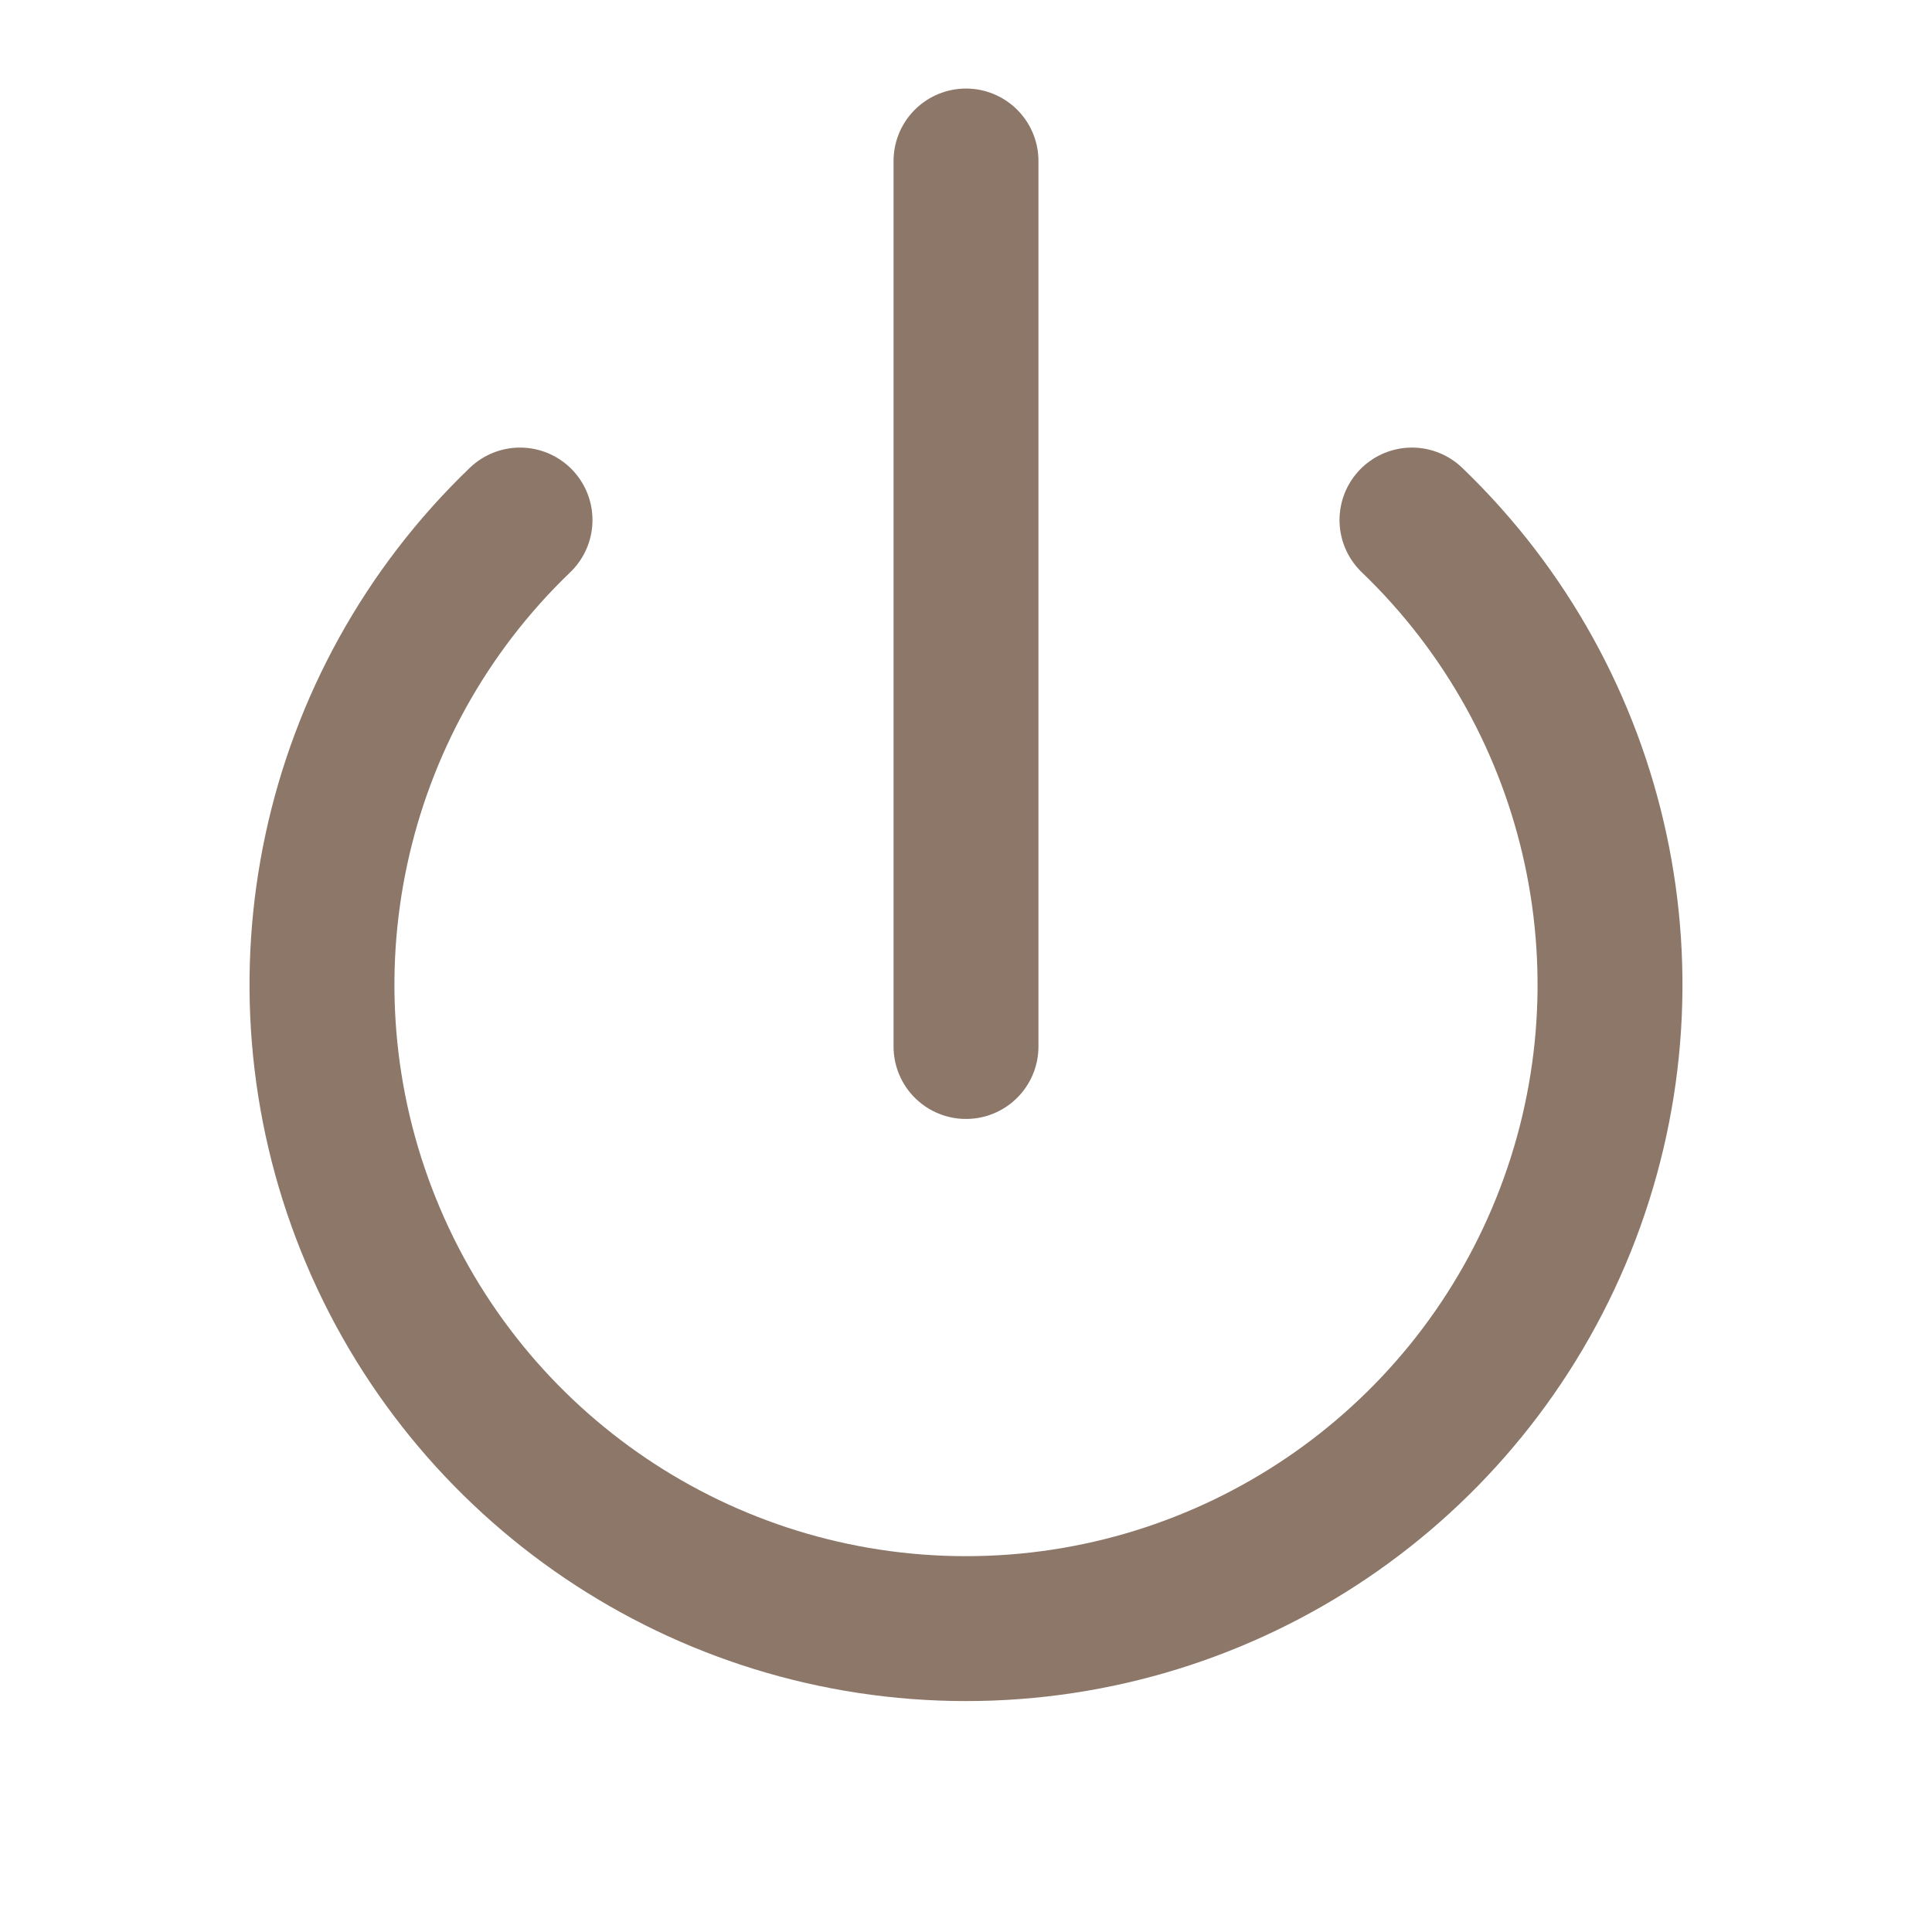
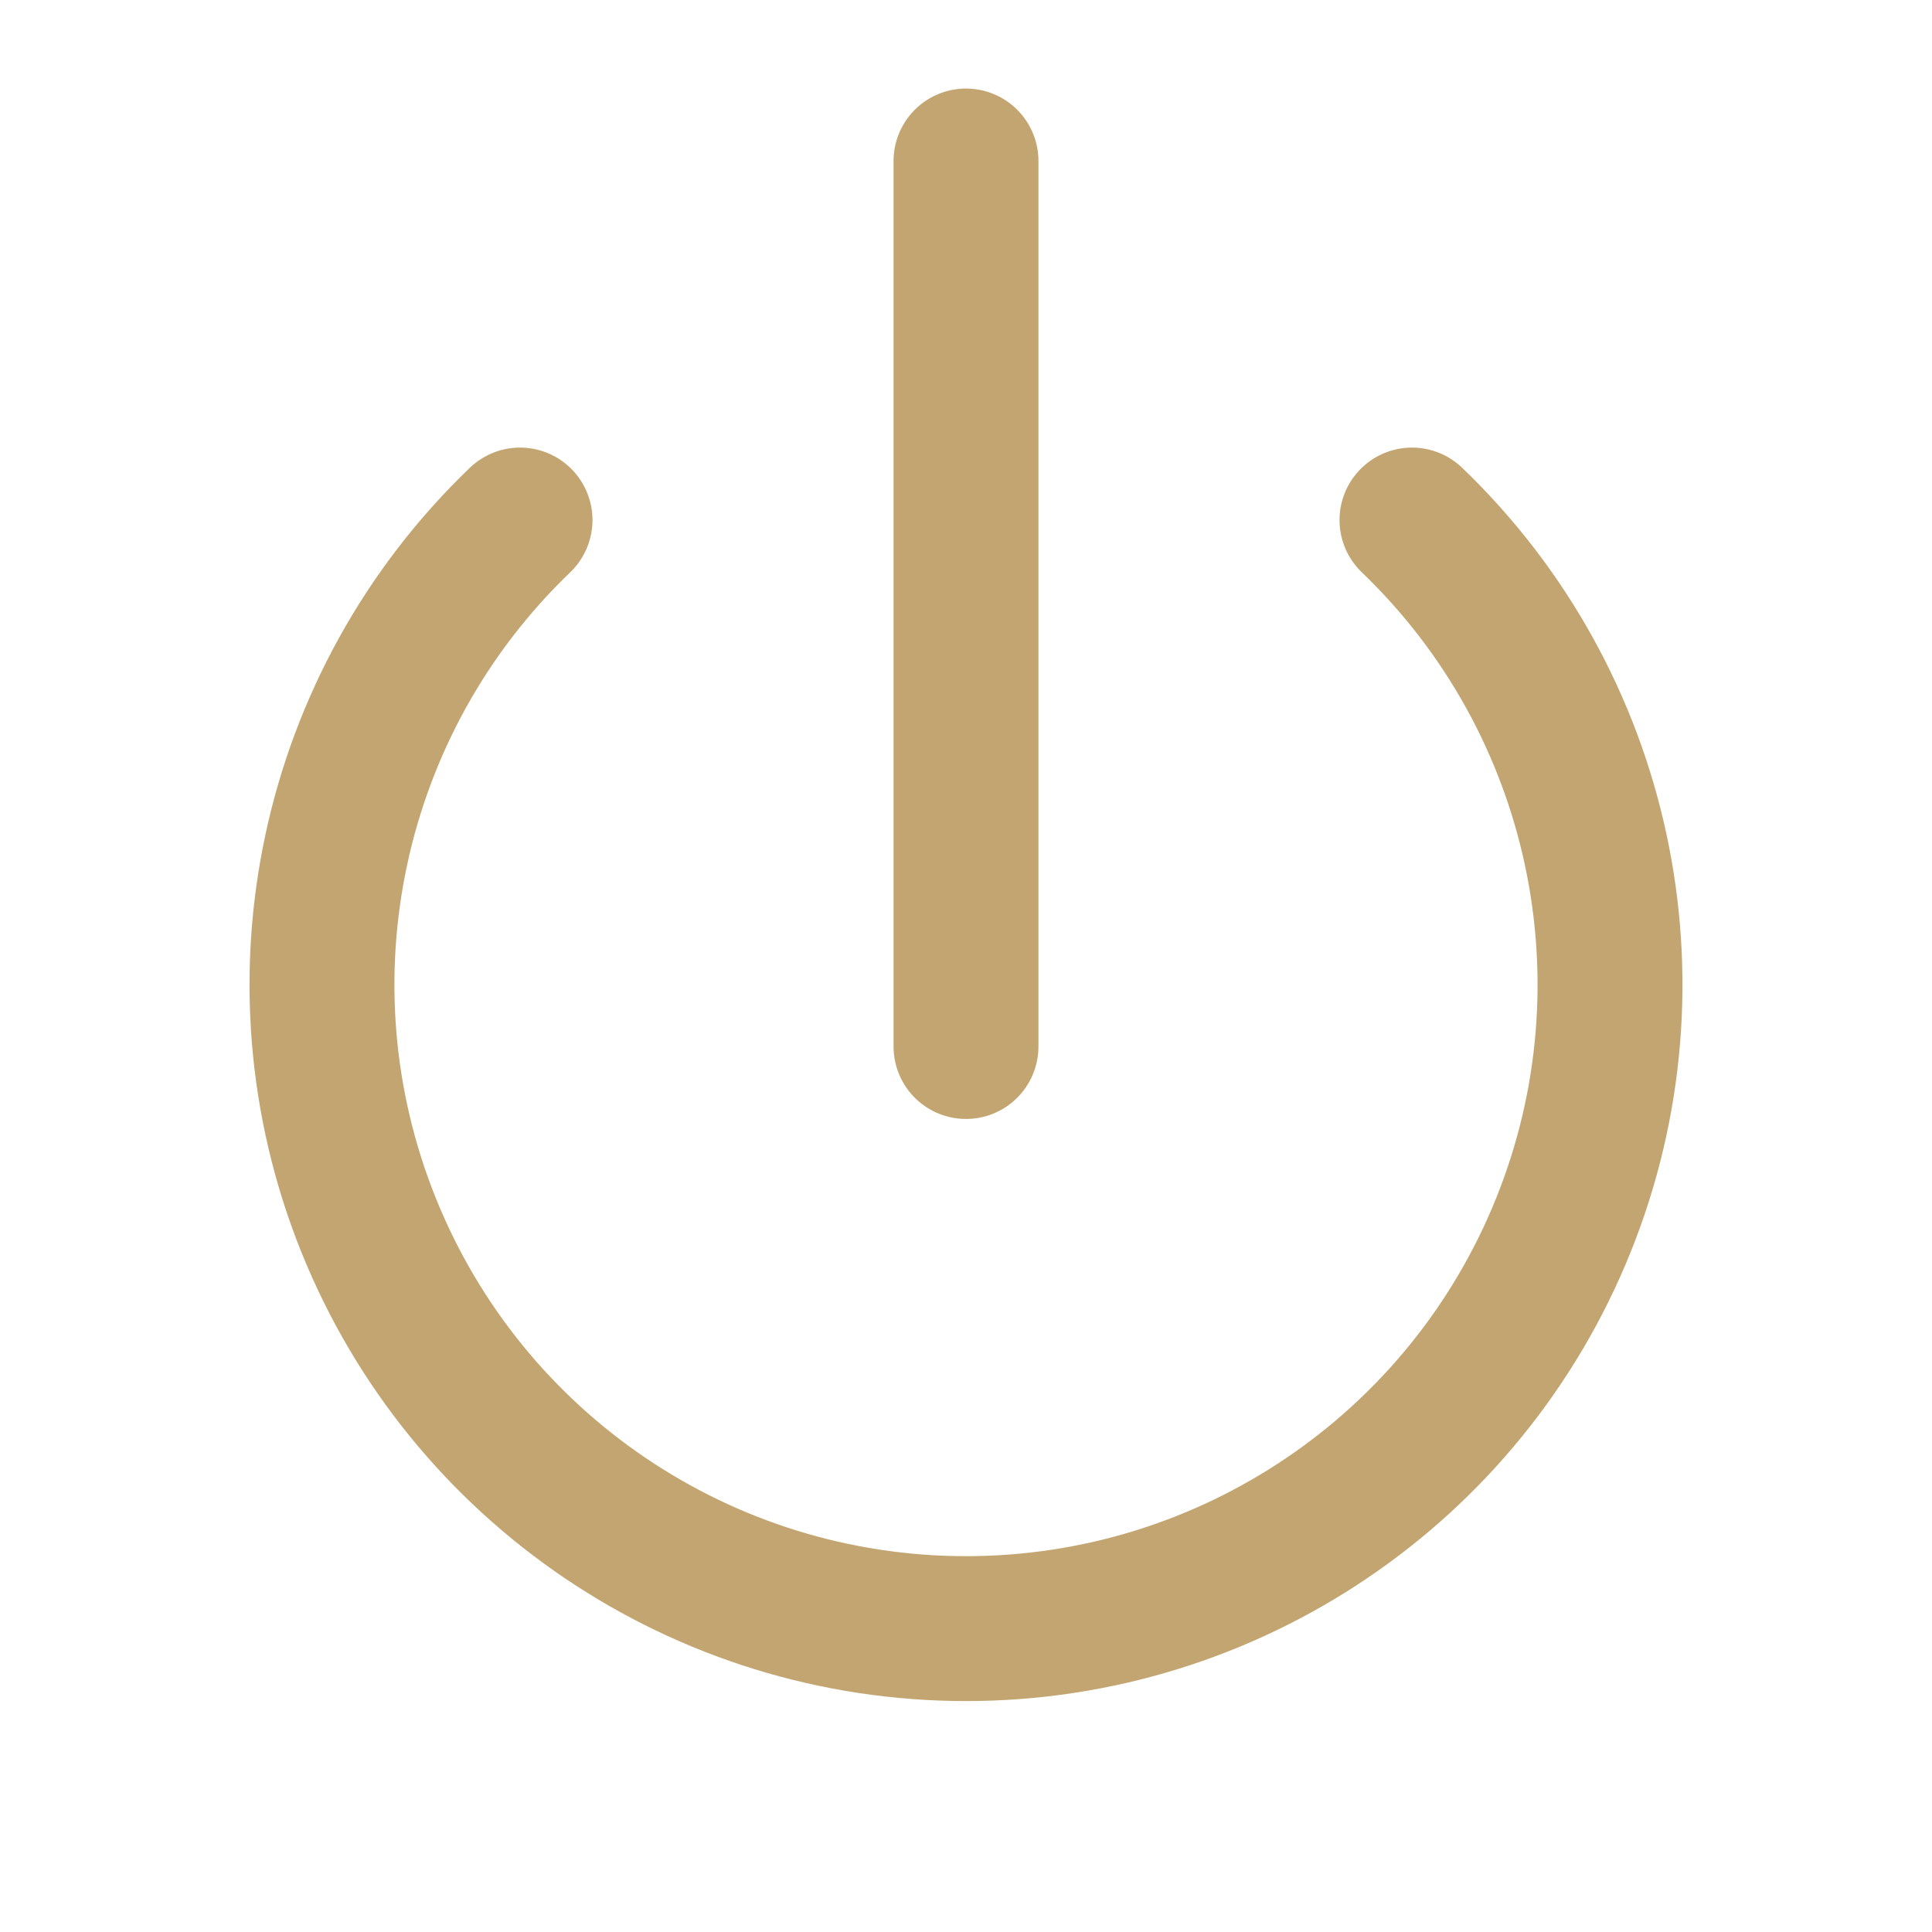
- <svg xmlns="http://www.w3.org/2000/svg" viewBox="0 0 24 24" fill="none" stroke="#8C7769" stroke-width="1.8" stroke-linecap="round" stroke-linejoin="round">
+ <svg xmlns="http://www.w3.org/2000/svg" viewBox="0 0 24 24" fill="none" stroke="#C3A571" stroke-width="1.8" stroke-linecap="round" stroke-linejoin="round">
  <path d="M6.46 6.46a8 8 0 1 0 11.08 0" />
  <line x1="12" y1="2" x2="12" y2="13" />
</svg>
